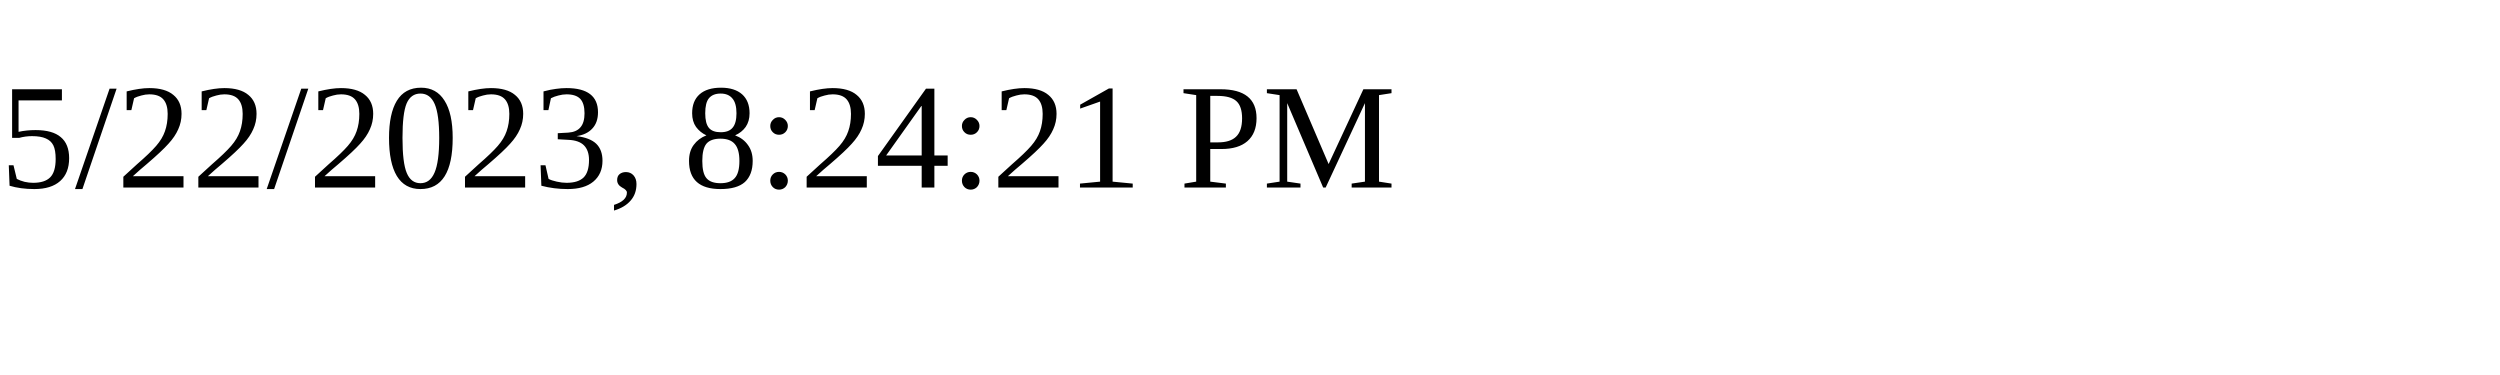
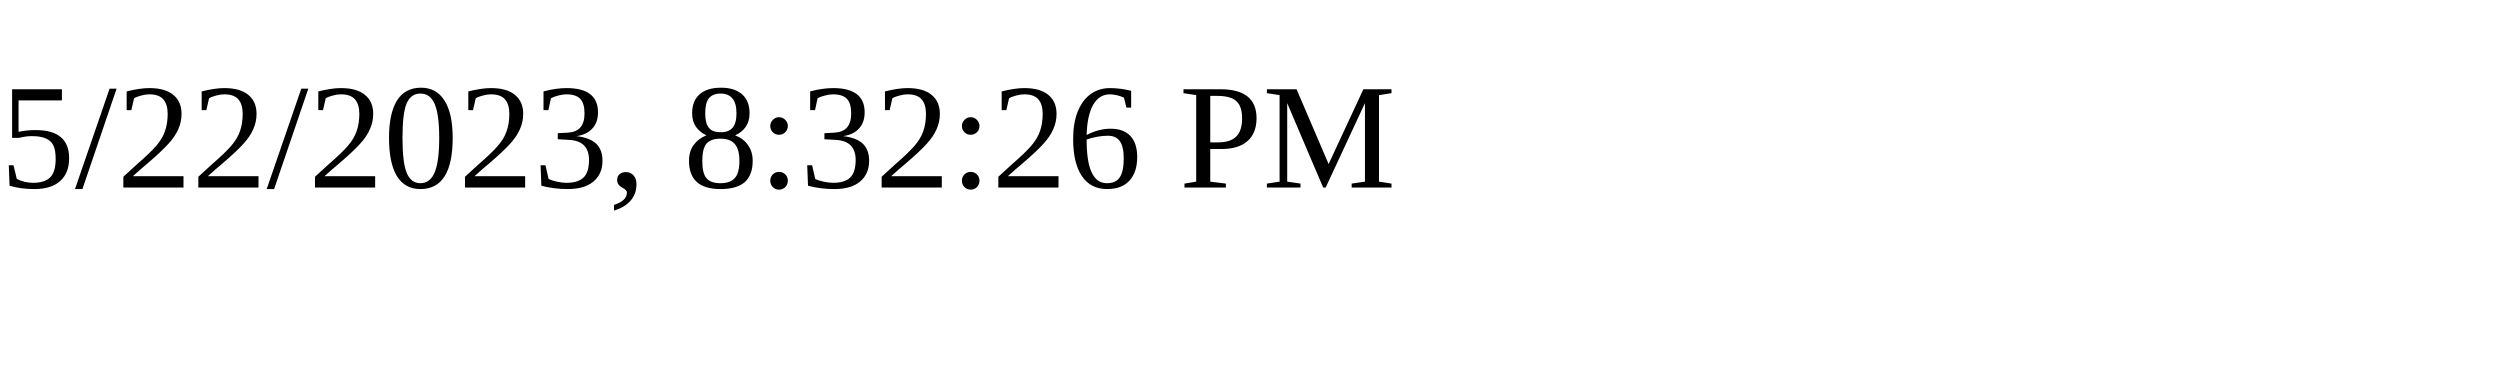
<svg xmlns="http://www.w3.org/2000/svg" height="30" width="200">
-   <text x="0" y="15">5/22/2023, 8:24:21 PM</text>
+   <text x="0" y="15">5/22/2023, 8:32:26 PM</text>
</svg>
